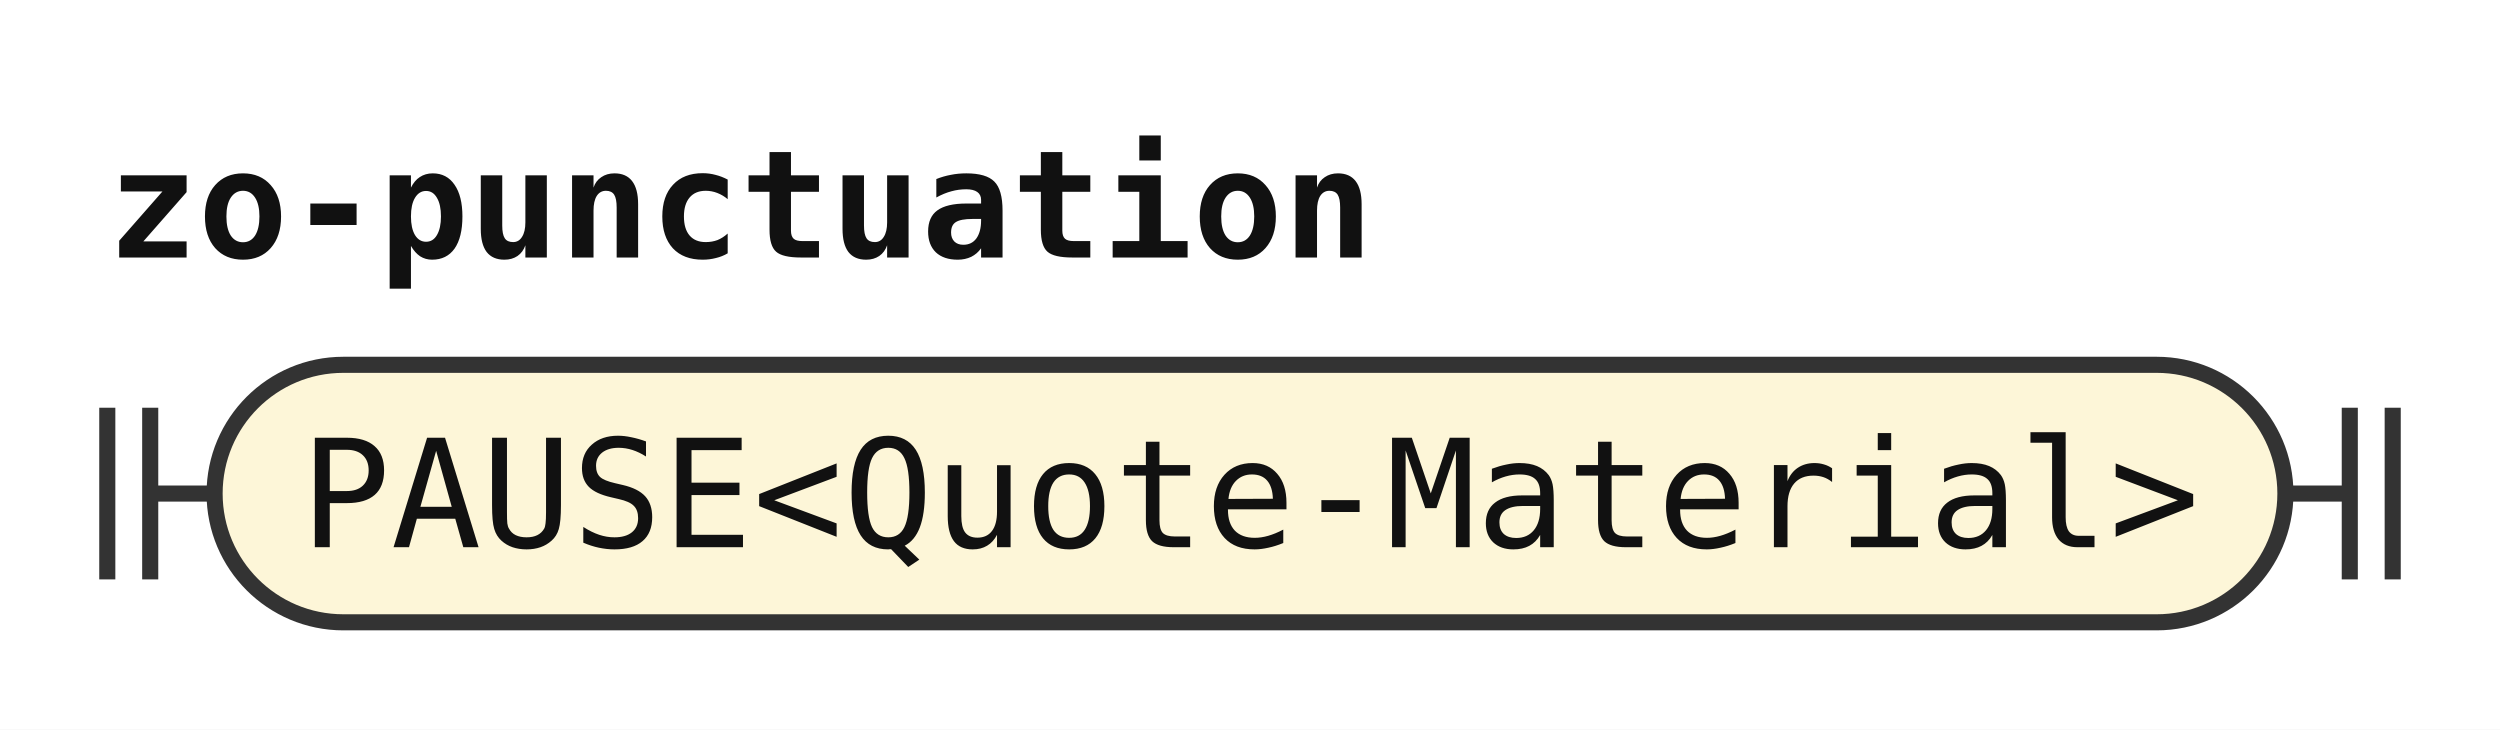
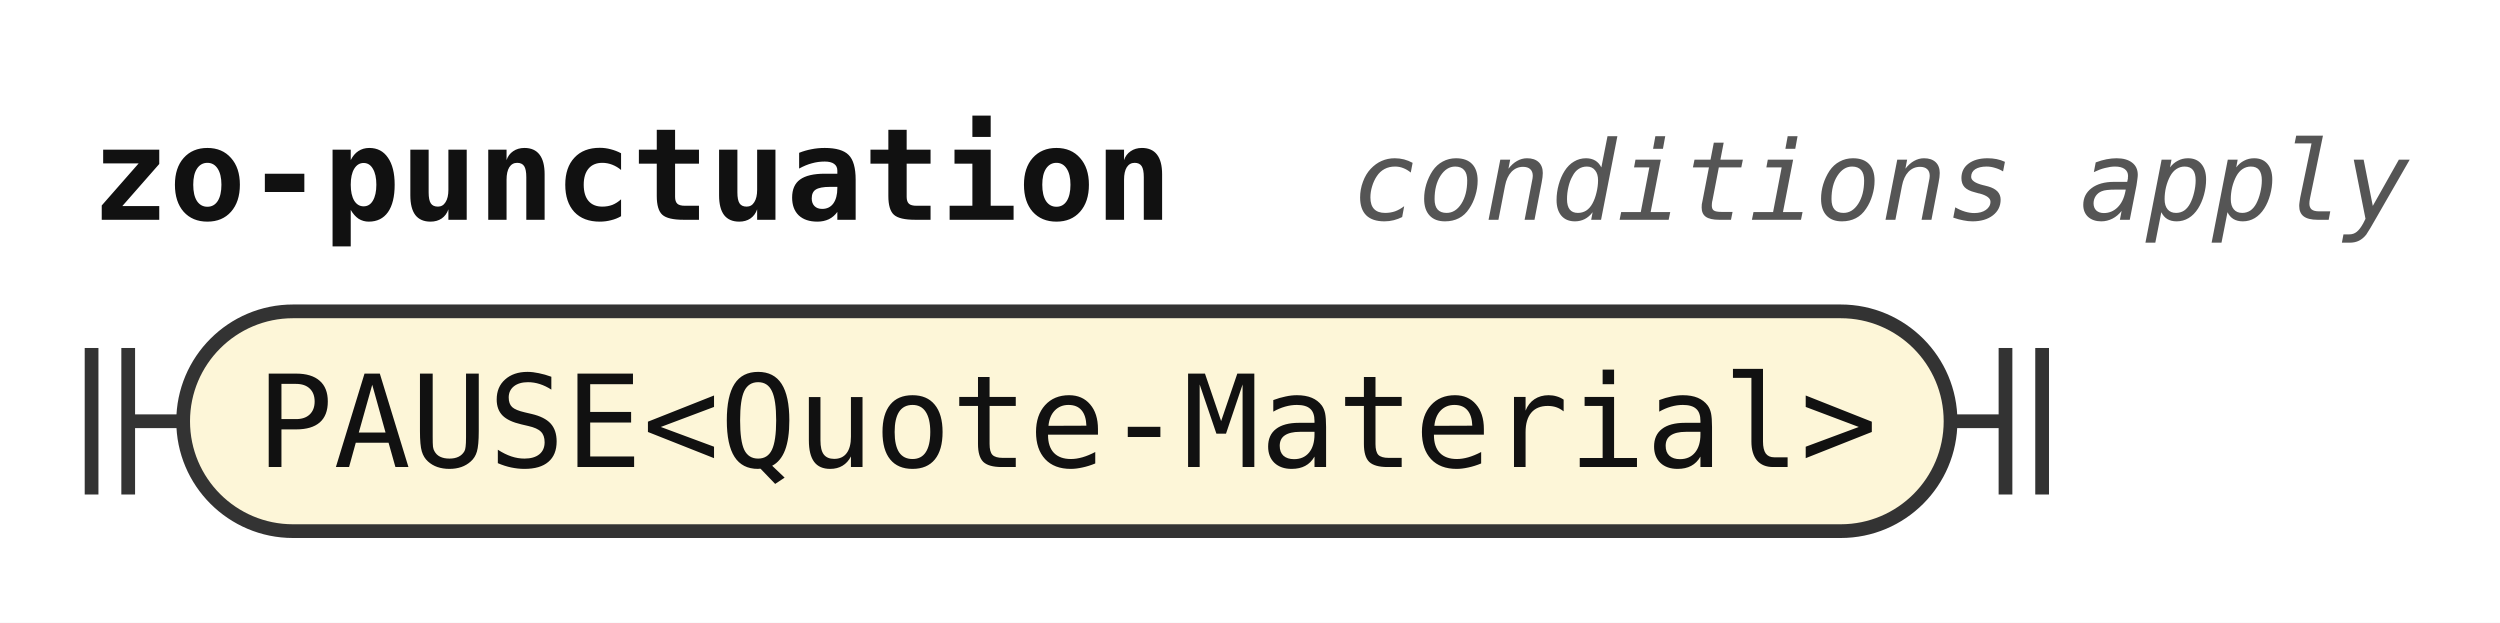
- <svg xmlns="http://www.w3.org/2000/svg" width="233" height="68" viewBox="0 0 233 68" role="img" aria-label="Railroad diagram of the rule zo-punctuation">
+ <svg xmlns="http://www.w3.org/2000/svg" width="273" height="68" viewBox="0 0 273 68" role="img" aria-label="Railroad diagram of the rule zo-punctuation">
  <style>path{fill:none;stroke:#333;stroke-width:1.5}.rule rect{fill:#e8eefc;stroke:#333;stroke-width:1.5}.terminal rect{fill:#fdf6d8;stroke:#333;stroke-width:1.5}text{font-family:ui-monospace,SFMono-Regular,Menlo,Consolas,"DejaVu Sans Mono","Liberation Mono",monospace;font-size:14px;fill:#111;text-anchor:middle}text.label{font-size:12px;font-style:italic;fill:#555;text-anchor:start}text.title{font-weight:bold;text-anchor:start}</style>
  <rect width="100%" height="100%" fill="#fff" />
  <text class="title" x="10" y="24" textLength="117.6" lengthAdjust="spacingAndGlyphs">zo-punctuation</text>
+   <text class="label" x="147.6" y="24" textLength="115.2" lengthAdjust="spacingAndGlyphs">conditions apply</text>
  <path d="M10 38v16m4 -16v16M14 46h6" />
  <g class="terminal">
    <rect x="20" y="34" width="193" height="24" rx="12" />
    <text x="116.5" y="51" textLength="176.4" lengthAdjust="spacingAndGlyphs">PAUSE&lt;Quote-Material&gt;</text>
  </g>
  <path d="M213 46h6m0 -8v16m4 -16v16" />
</svg>
